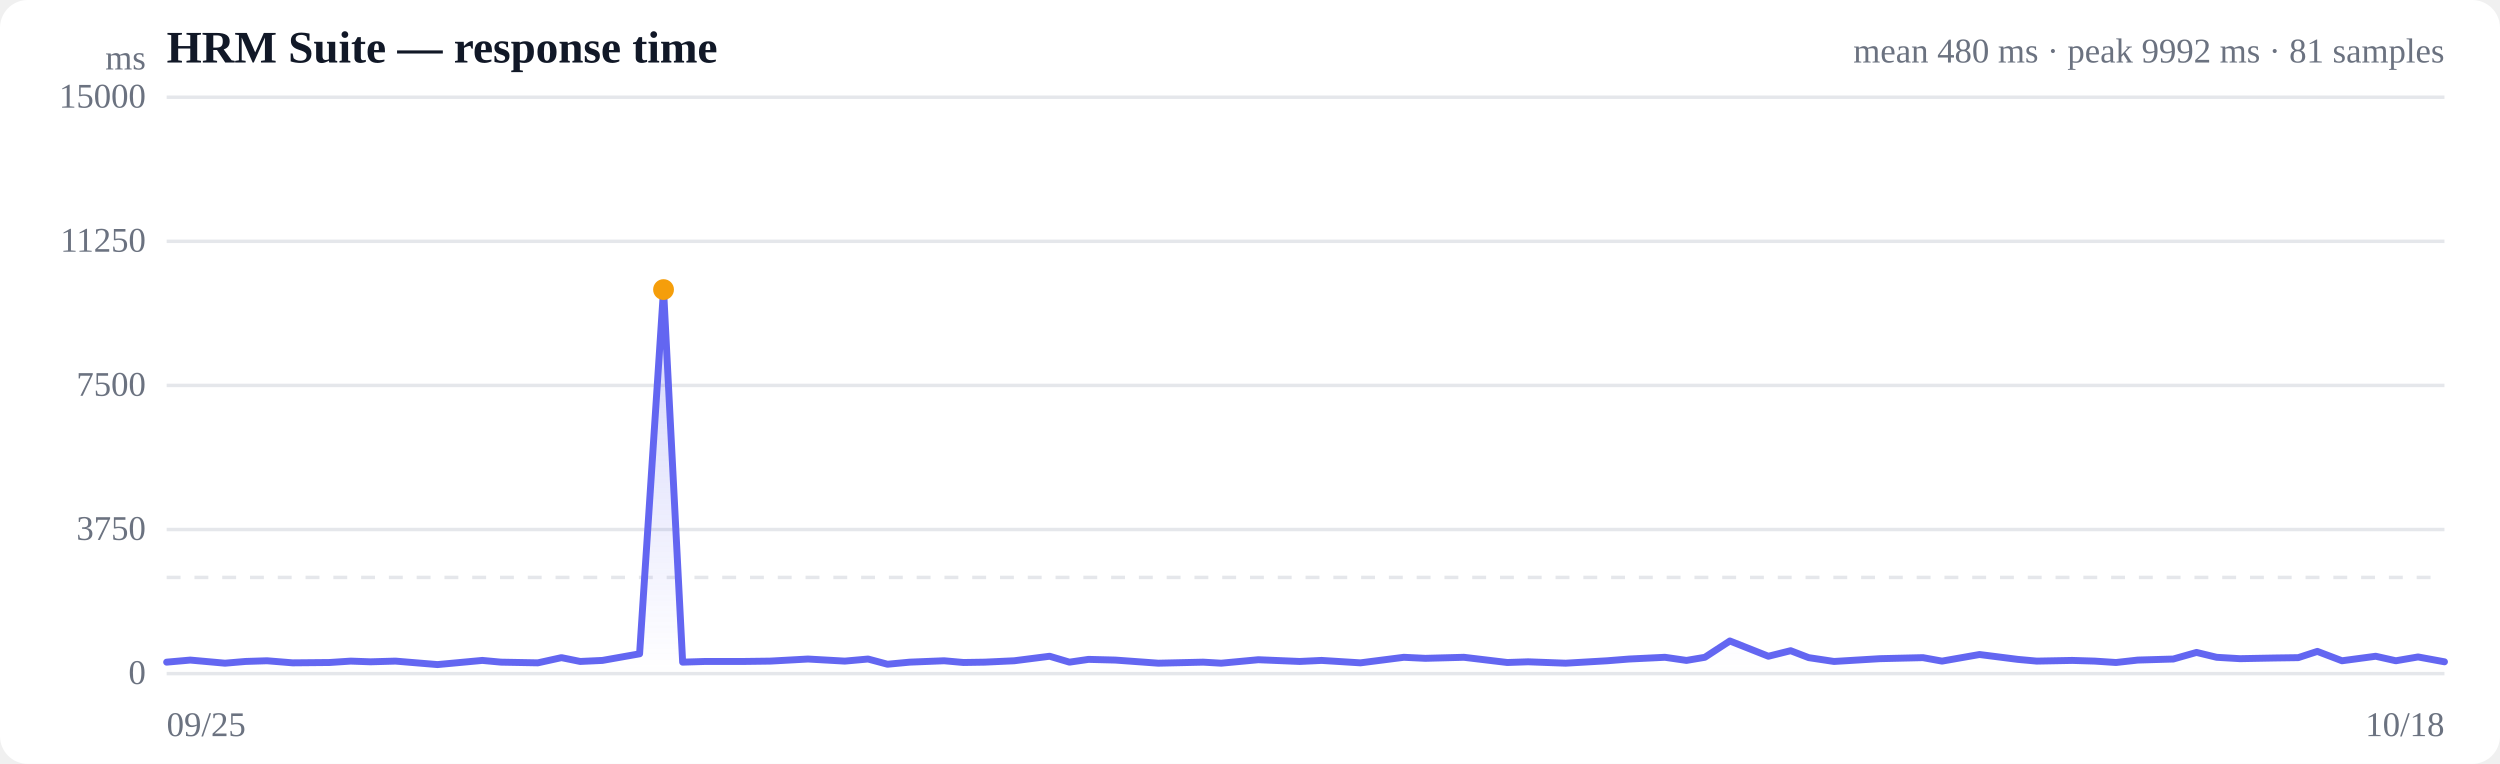
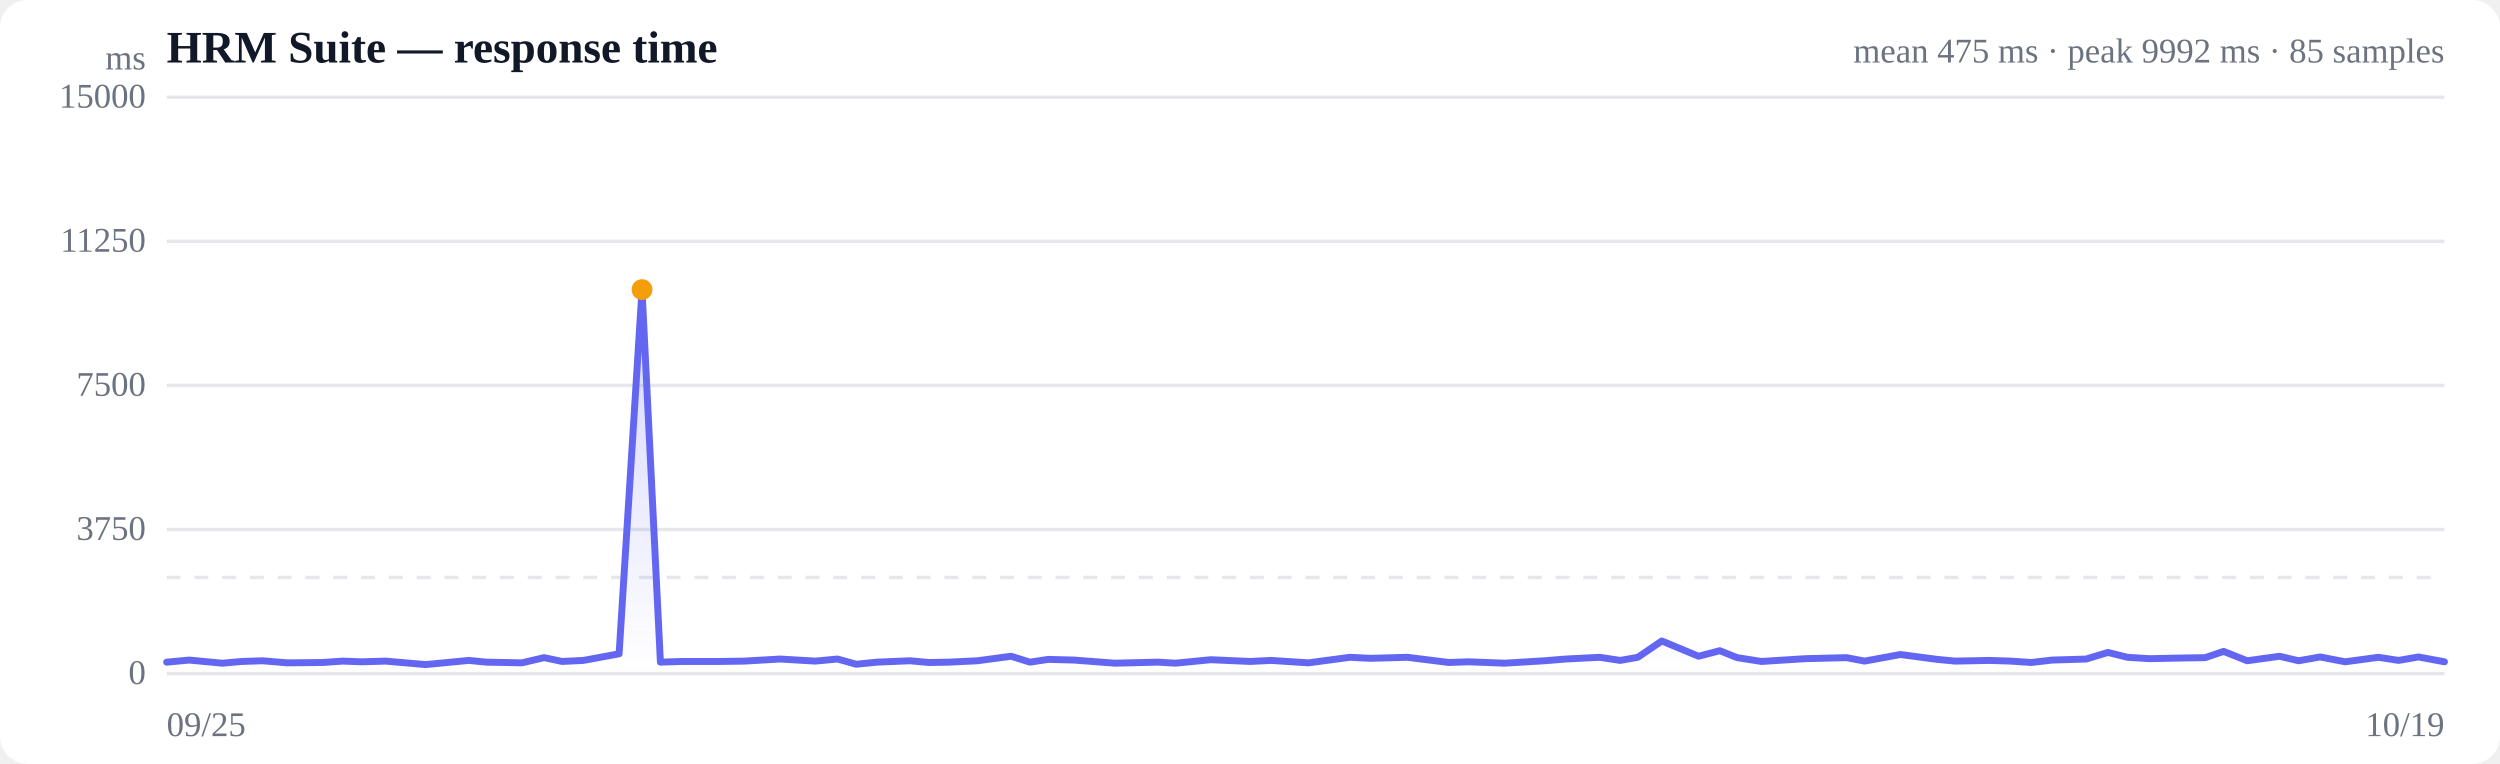
<svg xmlns="http://www.w3.org/2000/svg" viewBox="0 0 720 220" width="720" height="220" role="img" aria-label="Response time over time">
  <style>
  :root { color-scheme: light dark; }
  .bg { fill: #ffffff; }
  .grid { stroke: #e5e7eb; stroke-width: 1; }
  .axis { fill: #6b7280; font-size: 10px; }
  .title { fill: #111827; font-size: 13px; font-weight: 600; }
  .sub { fill: #6b7280; font-size: 10px; }
  .line { stroke: #6366f1; stroke-width: 2; fill: none; stroke-linejoin: round; stroke-linecap: round; }
  .area { fill: url(#fade); }
  .dot-degraded { fill: #f59e0b; }
  .dot-down { fill: #ef4444; }
  .empty { fill: #9ca3af; font-size: 12px; }
  @media (prefers-color-scheme: dark) {
    .bg { fill: #0b0f19; }
    .grid { stroke: #1f2937; }
    .axis, .sub { fill: #9ca3af; }
    .title { fill: #f3f4f6; }
    .line { stroke: #818cf8; }
  }
</style>
  <defs>
    <linearGradient id="fade" x1="0" y1="0" x2="0" y2="1">
      <stop offset="0%" stop-color="#6366f1" stop-opacity="0.28" />
      <stop offset="100%" stop-color="#6366f1" stop-opacity="0" />
    </linearGradient>
  </defs>
  <rect class="bg" width="720" height="220" rx="8" />
  <text class="title" x="48" y="18">HRM Suite — response time</text>
-   <text class="sub" x="704" y="18" text-anchor="end">mean 480 ms · peak 9992 ms · 81 samples</text>
+   <text class="sub" x="704" y="18" text-anchor="end">mean 475 ms · peak 9992 ms · 85 samples</text>
  <line class="grid" x1="48" y1="194.0" x2="704" y2="194.0" />
  <text class="axis" x="42" y="197" text-anchor="end">0</text>
  <line class="grid" x1="48" y1="152.5" x2="704" y2="152.5" />
  <text class="axis" x="42" y="155.5" text-anchor="end">3750</text>
  <line class="grid" x1="48" y1="111.0" x2="704" y2="111.0" />
  <text class="axis" x="42" y="114" text-anchor="end">7500</text>
  <line class="grid" x1="48" y1="69.5" x2="704" y2="69.5" />
  <text class="axis" x="42" y="72.5" text-anchor="end">11250</text>
  <line class="grid" x1="48" y1="28.0" x2="704" y2="28.0" />
  <text class="axis" x="42" y="31" text-anchor="end">15000</text>
  <line class="grid" stroke-dasharray="4 4" x1="48" y1="166.3" x2="704" y2="166.3" />
-   <path class="area" d="M48.0,190.7 L48.0,190.7 L54.8,190.1 L64.8,191.0 L70.7,190.5 L76.9,190.3 L84.3,190.9 L94.9,190.8 L101.0,190.4 L106.7,190.6 L113.9,190.4 L126.0,191.4 L138.9,190.2 L144.3,190.7 L154.9,190.9 L161.7,189.4 L167.1,190.5 L173.5,190.2 L184.2,188.3 L191.1,83.4 L196.6,190.7 L203.1,190.5 L214.3,190.5 L221.8,190.4 L232.7,189.8 L243.3,190.4 L250.0,189.8 L255.6,191.3 L262.0,190.7 L271.9,190.3 L277.5,190.8 L283.6,190.7 L292.1,190.3 L302.3,189.0 L308.0,190.7 L313.5,189.9 L321.2,190.1 L333.6,191.0 L346.5,190.7 L351.7,191.0 L362.4,190.0 L374.3,190.5 L380.6,190.2 L391.8,190.9 L404.3,189.3 L410.5,189.6 L421.6,189.3 L434.1,190.8 L440.1,190.6 L450.9,191.0 L462.9,190.3 L469.2,189.8 L479.5,189.3 L485.7,190.2 L491.0,189.3 L498.2,184.6 L509.3,189.0 L515.7,187.4 L520.9,189.4 L528.2,190.5 L541.4,189.7 L553.8,189.4 L559.3,190.4 L570.1,188.5 L581.1,189.9 L586.6,190.4 L596.8,190.2 L603.3,190.4 L609.4,190.8 L615.7,190.1 L625.9,189.8 L632.6,187.9 L638.4,189.3 L645.1,189.7 L655.2,189.5 L661.9,189.4 L667.4,187.6 L674.5,190.3 L684.2,189.0 L690.0,190.3 L696.4,189.2 L704.0,190.6 L704.0,194.0 L48.0,194.0 Z" />
-   <path class="line" d="M48.0,190.7 L54.8,190.1 L64.8,191.0 L70.7,190.5 L76.9,190.3 L84.3,190.9 L94.9,190.8 L101.0,190.4 L106.7,190.6 L113.9,190.4 L126.0,191.4 L138.9,190.2 L144.3,190.7 L154.9,190.9 L161.7,189.4 L167.1,190.5 L173.5,190.2 L184.2,188.3 L191.1,83.4 L196.6,190.7 L203.1,190.5 L214.3,190.5 L221.8,190.4 L232.7,189.8 L243.3,190.4 L250.0,189.8 L255.6,191.3 L262.0,190.7 L271.9,190.3 L277.5,190.8 L283.6,190.7 L292.1,190.3 L302.3,189.0 L308.0,190.7 L313.5,189.9 L321.2,190.1 L333.6,191.0 L346.5,190.7 L351.7,191.0 L362.4,190.0 L374.3,190.5 L380.6,190.2 L391.8,190.9 L404.3,189.3 L410.5,189.6 L421.6,189.3 L434.1,190.8 L440.1,190.6 L450.9,191.0 L462.9,190.3 L469.2,189.8 L479.5,189.3 L485.7,190.2 L491.0,189.3 L498.2,184.6 L509.3,189.0 L515.7,187.4 L520.9,189.4 L528.2,190.5 L541.4,189.7 L553.8,189.4 L559.3,190.4 L570.1,188.5 L581.1,189.9 L586.6,190.4 L596.8,190.2 L603.3,190.4 L609.4,190.8 L615.7,190.1 L625.9,189.8 L632.6,187.9 L638.4,189.3 L645.1,189.7 L655.2,189.5 L661.9,189.4 L667.4,187.6 L674.5,190.3 L684.2,189.0 L690.0,190.3 L696.4,189.2 L704.0,190.6" />
-   <circle class="dot-degraded" cx="191.1" cy="83.4" r="3" />
+   <path class="area" d="M48.0,190.7 L48.0,190.7 L54.5,190.1 L64.0,191.0 L69.7,190.5 L75.6,190.3 L82.7,190.9 L92.9,190.8 L98.7,190.4 L104.2,190.6 L111.0,190.4 L122.6,191.4 L135.0,190.2 L140.1,190.7 L150.3,190.9 L156.7,189.4 L161.9,190.5 L168.0,190.2 L178.3,188.3 L184.9,83.4 L190.2,190.7 L196.4,190.5 L207.1,190.5 L214.3,190.4 L224.7,189.8 L234.8,190.4 L241.2,189.8 L246.6,191.3 L252.6,190.7 L262.1,190.3 L267.5,190.8 L273.3,190.7 L281.5,190.3 L291.2,189.0 L296.6,190.7 L301.9,189.9 L309.3,190.1 L321.1,191.0 L333.5,190.7 L338.5,191.0 L348.7,190.0 L360.0,190.5 L366.1,190.2 L376.8,190.9 L388.8,189.3 L394.7,189.6 L405.3,189.3 L417.3,190.8 L423.0,190.6 L433.3,191.0 L444.8,190.3 L450.9,189.8 L460.7,189.3 L466.6,190.2 L471.7,189.3 L478.6,184.6 L489.2,189.0 L495.3,187.4 L500.3,189.4 L507.3,190.5 L519.9,189.7 L531.8,189.4 L537.0,190.4 L547.3,188.5 L557.9,189.9 L563.1,190.4 L572.9,190.2 L579.1,190.4 L585.0,190.8 L591.0,190.1 L600.8,189.8 L607.1,187.9 L612.7,189.3 L619.1,189.7 L628.8,189.5 L635.1,189.4 L640.4,187.6 L647.2,190.3 L656.5,189.0 L662.0,190.3 L668.2,189.2 L675.4,190.6 L685.0,189.3 L690.8,190.2 L696.5,189.2 L704.0,190.6 L704.0,194.0 L48.0,194.0 Z" />
+   <path class="line" d="M48.0,190.7 L54.5,190.1 L64.0,191.0 L69.7,190.5 L75.6,190.3 L82.7,190.9 L92.9,190.8 L98.7,190.4 L104.2,190.6 L111.0,190.4 L122.6,191.4 L135.0,190.2 L140.1,190.7 L150.3,190.9 L156.7,189.4 L161.9,190.5 L168.0,190.2 L178.3,188.3 L184.9,83.4 L190.2,190.7 L196.4,190.5 L207.1,190.5 L214.3,190.4 L224.7,189.8 L234.8,190.4 L241.2,189.8 L246.6,191.3 L252.6,190.7 L262.1,190.3 L267.5,190.8 L273.3,190.7 L281.5,190.3 L291.2,189.0 L296.6,190.7 L301.9,189.9 L309.3,190.1 L321.1,191.0 L333.5,190.7 L338.5,191.0 L348.7,190.0 L360.0,190.5 L366.1,190.2 L376.8,190.9 L388.8,189.3 L394.7,189.6 L405.3,189.3 L417.3,190.8 L423.0,190.6 L433.3,191.0 L444.8,190.3 L450.9,189.8 L460.7,189.3 L466.6,190.2 L471.7,189.3 L478.6,184.6 L489.2,189.0 L495.3,187.4 L500.3,189.4 L507.3,190.5 L519.9,189.7 L531.8,189.4 L537.0,190.4 L547.3,188.5 L557.9,189.9 L563.1,190.4 L572.9,190.2 L579.1,190.4 L585.0,190.8 L591.0,190.1 L600.8,189.8 L607.1,187.9 L612.7,189.3 L619.1,189.7 L628.8,189.5 L635.1,189.4 L640.4,187.6 L647.2,190.3 L656.5,189.0 L662.0,190.3 L668.2,189.2 L675.4,190.6 L685.0,189.3 L690.8,190.2 L696.5,189.2 L704.0,190.6" />
+   <circle class="dot-degraded" cx="184.9" cy="83.4" r="3" />
  <text class="axis" x="48" y="212">09/25</text>
-   <text class="axis" x="704" y="212" text-anchor="end">10/18</text>
+   <text class="axis" x="704" y="212" text-anchor="end">10/19</text>
  <text class="axis" x="42" y="20" text-anchor="end">ms</text>
</svg>
